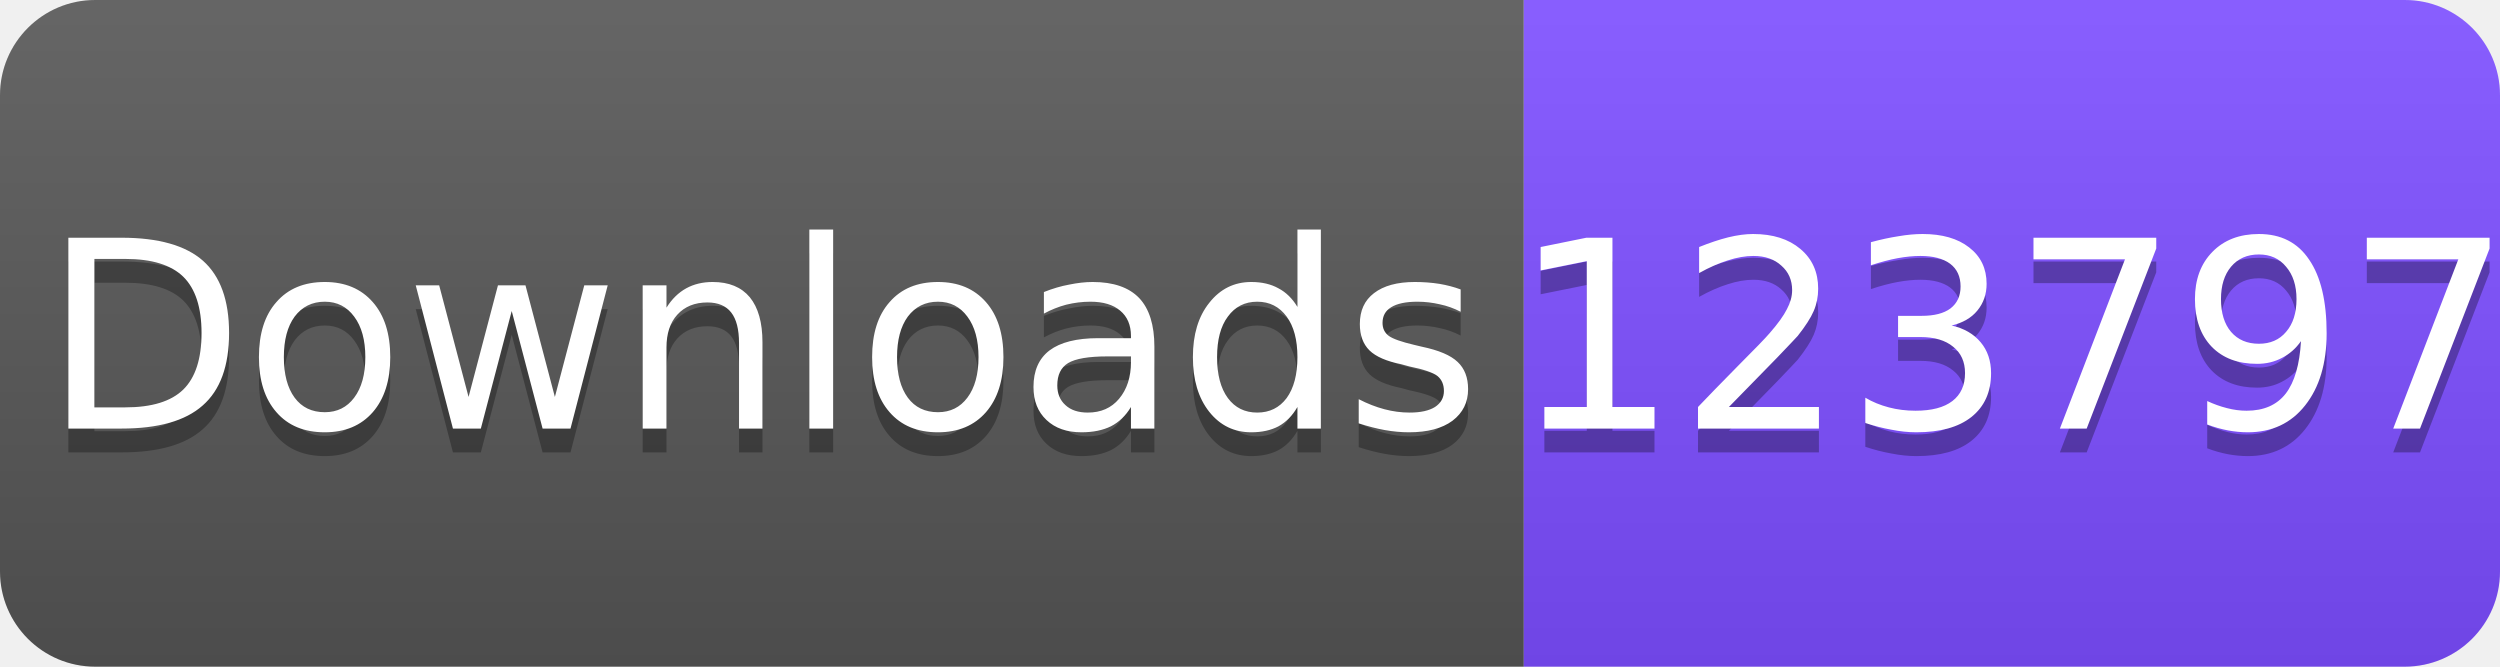
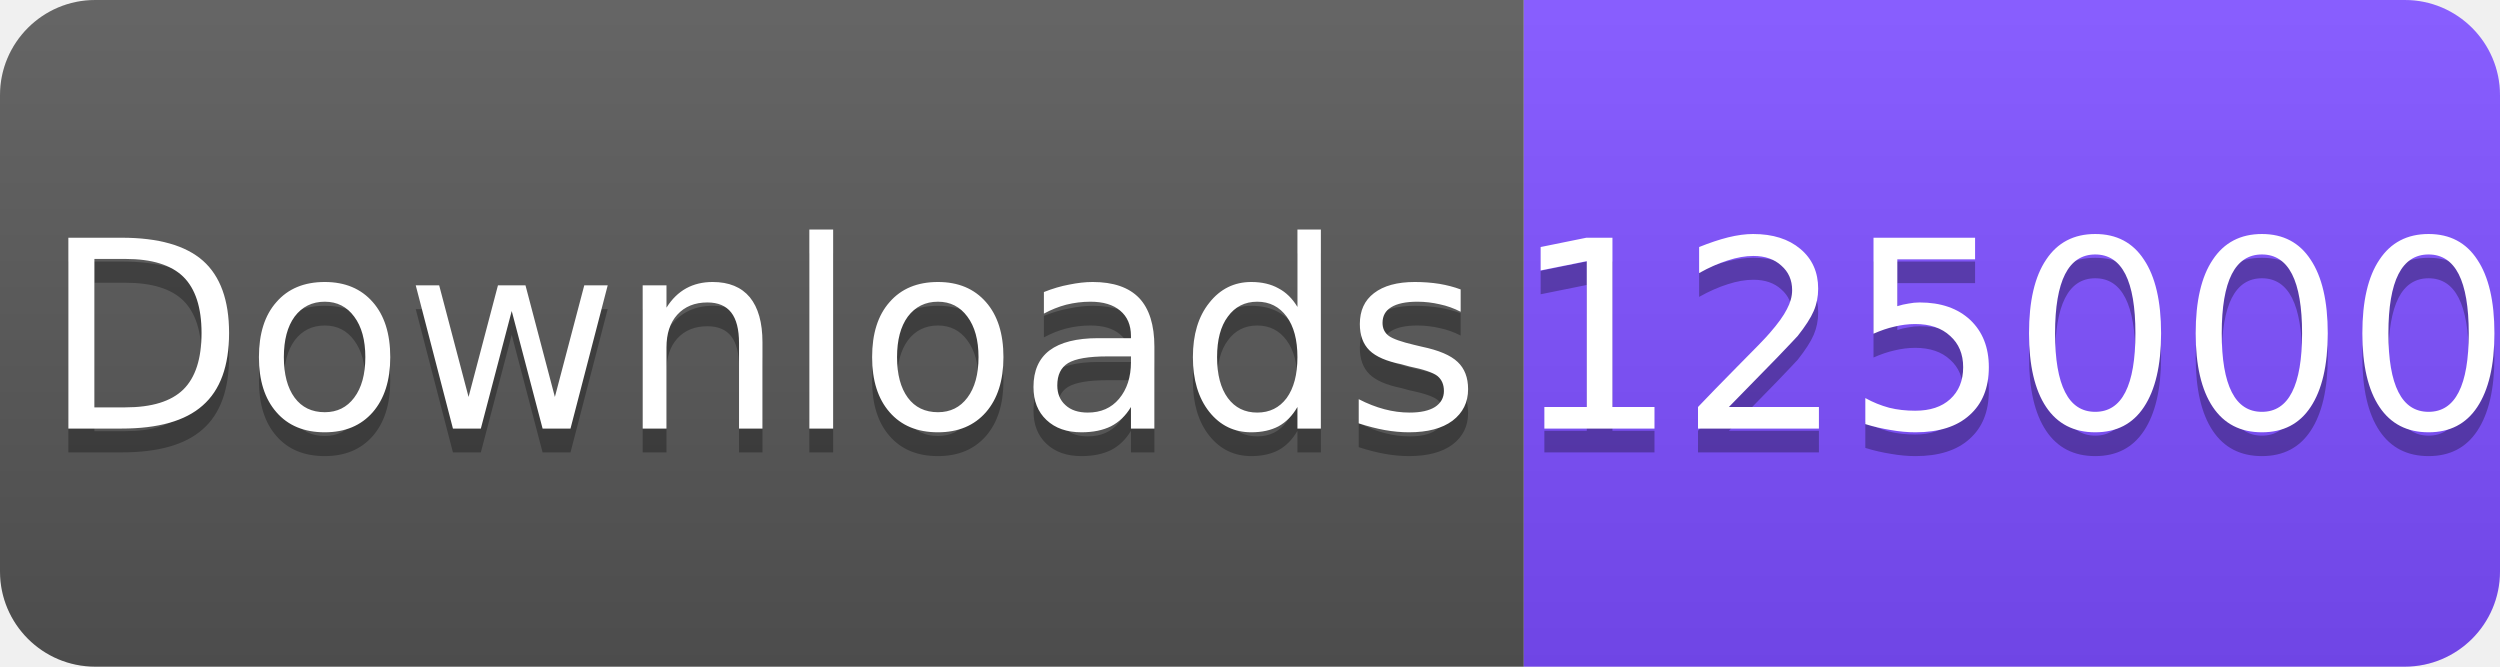
<svg xmlns="http://www.w3.org/2000/svg" width="105" height="28" viewBox="0 0 105 28">
  <linearGradient id="s" x2="0" y2="100%">
    <stop offset="0" stop-color="#fff" stop-opacity=".1" />
    <stop offset="1" stop-opacity=".1" />
  </linearGradient>
  <clipPath id="r">
    <rect width="105" height="28" rx="4" fill="#fff" />
  </clipPath>
  <g clip-path="url(#r)">
    <rect width="64" height="28" fill="#555" />
    <rect x="64" width="41" height="28" fill="#7C4DFF" />
    <rect width="105" height="28" fill="url(#s)" />
  </g>
  <g fill="#fff" text-anchor="middle" font-family="Verdana,Geneva,DejaVu Sans,sans-serif" font-size="11">
    <text x="32" y="19" fill="#010101" fill-opacity=".3">Downloads</text>
    <text x="32" y="18">Downloads</text>
-     <text x="84.5" y="19" fill="#010101" fill-opacity=".3">123797</text>
-     <text x="84.5" y="18">123797</text>
+     <text x="84.5" y="19" fill="#010101" fill-opacity=".3">125000</text>
+     <text x="84.5" y="18">125000</text>
  </g>
</svg>
